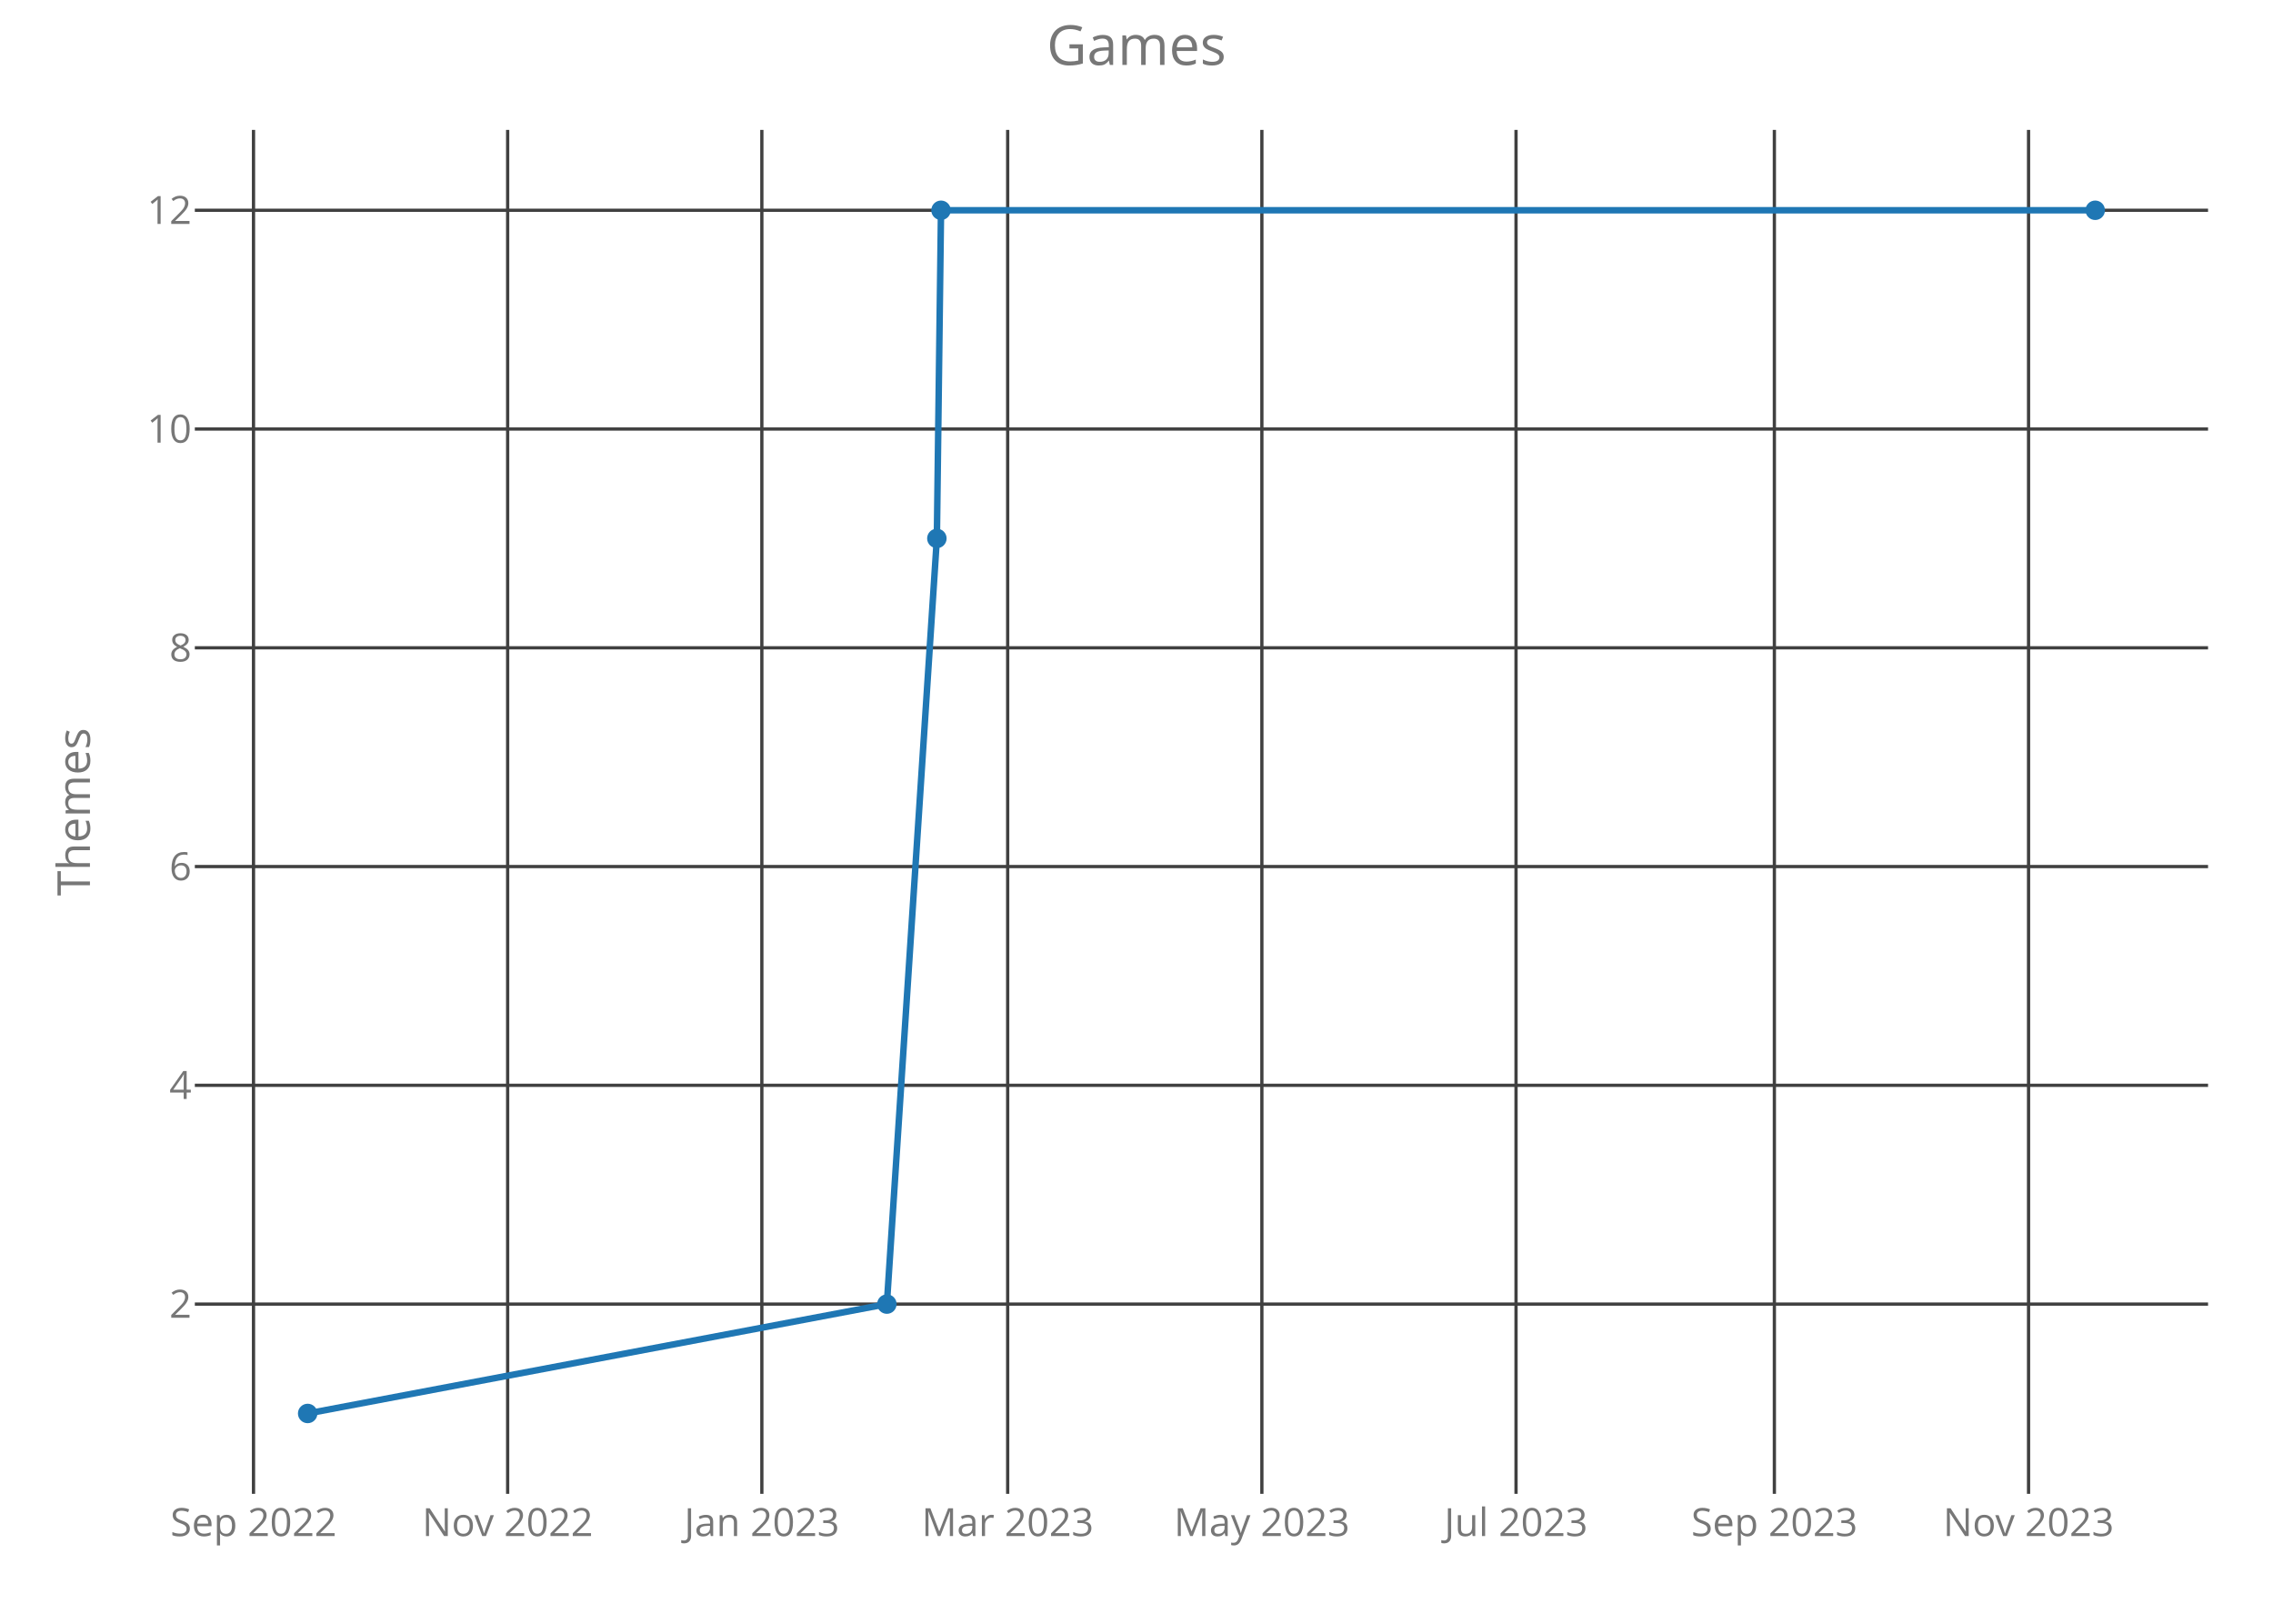
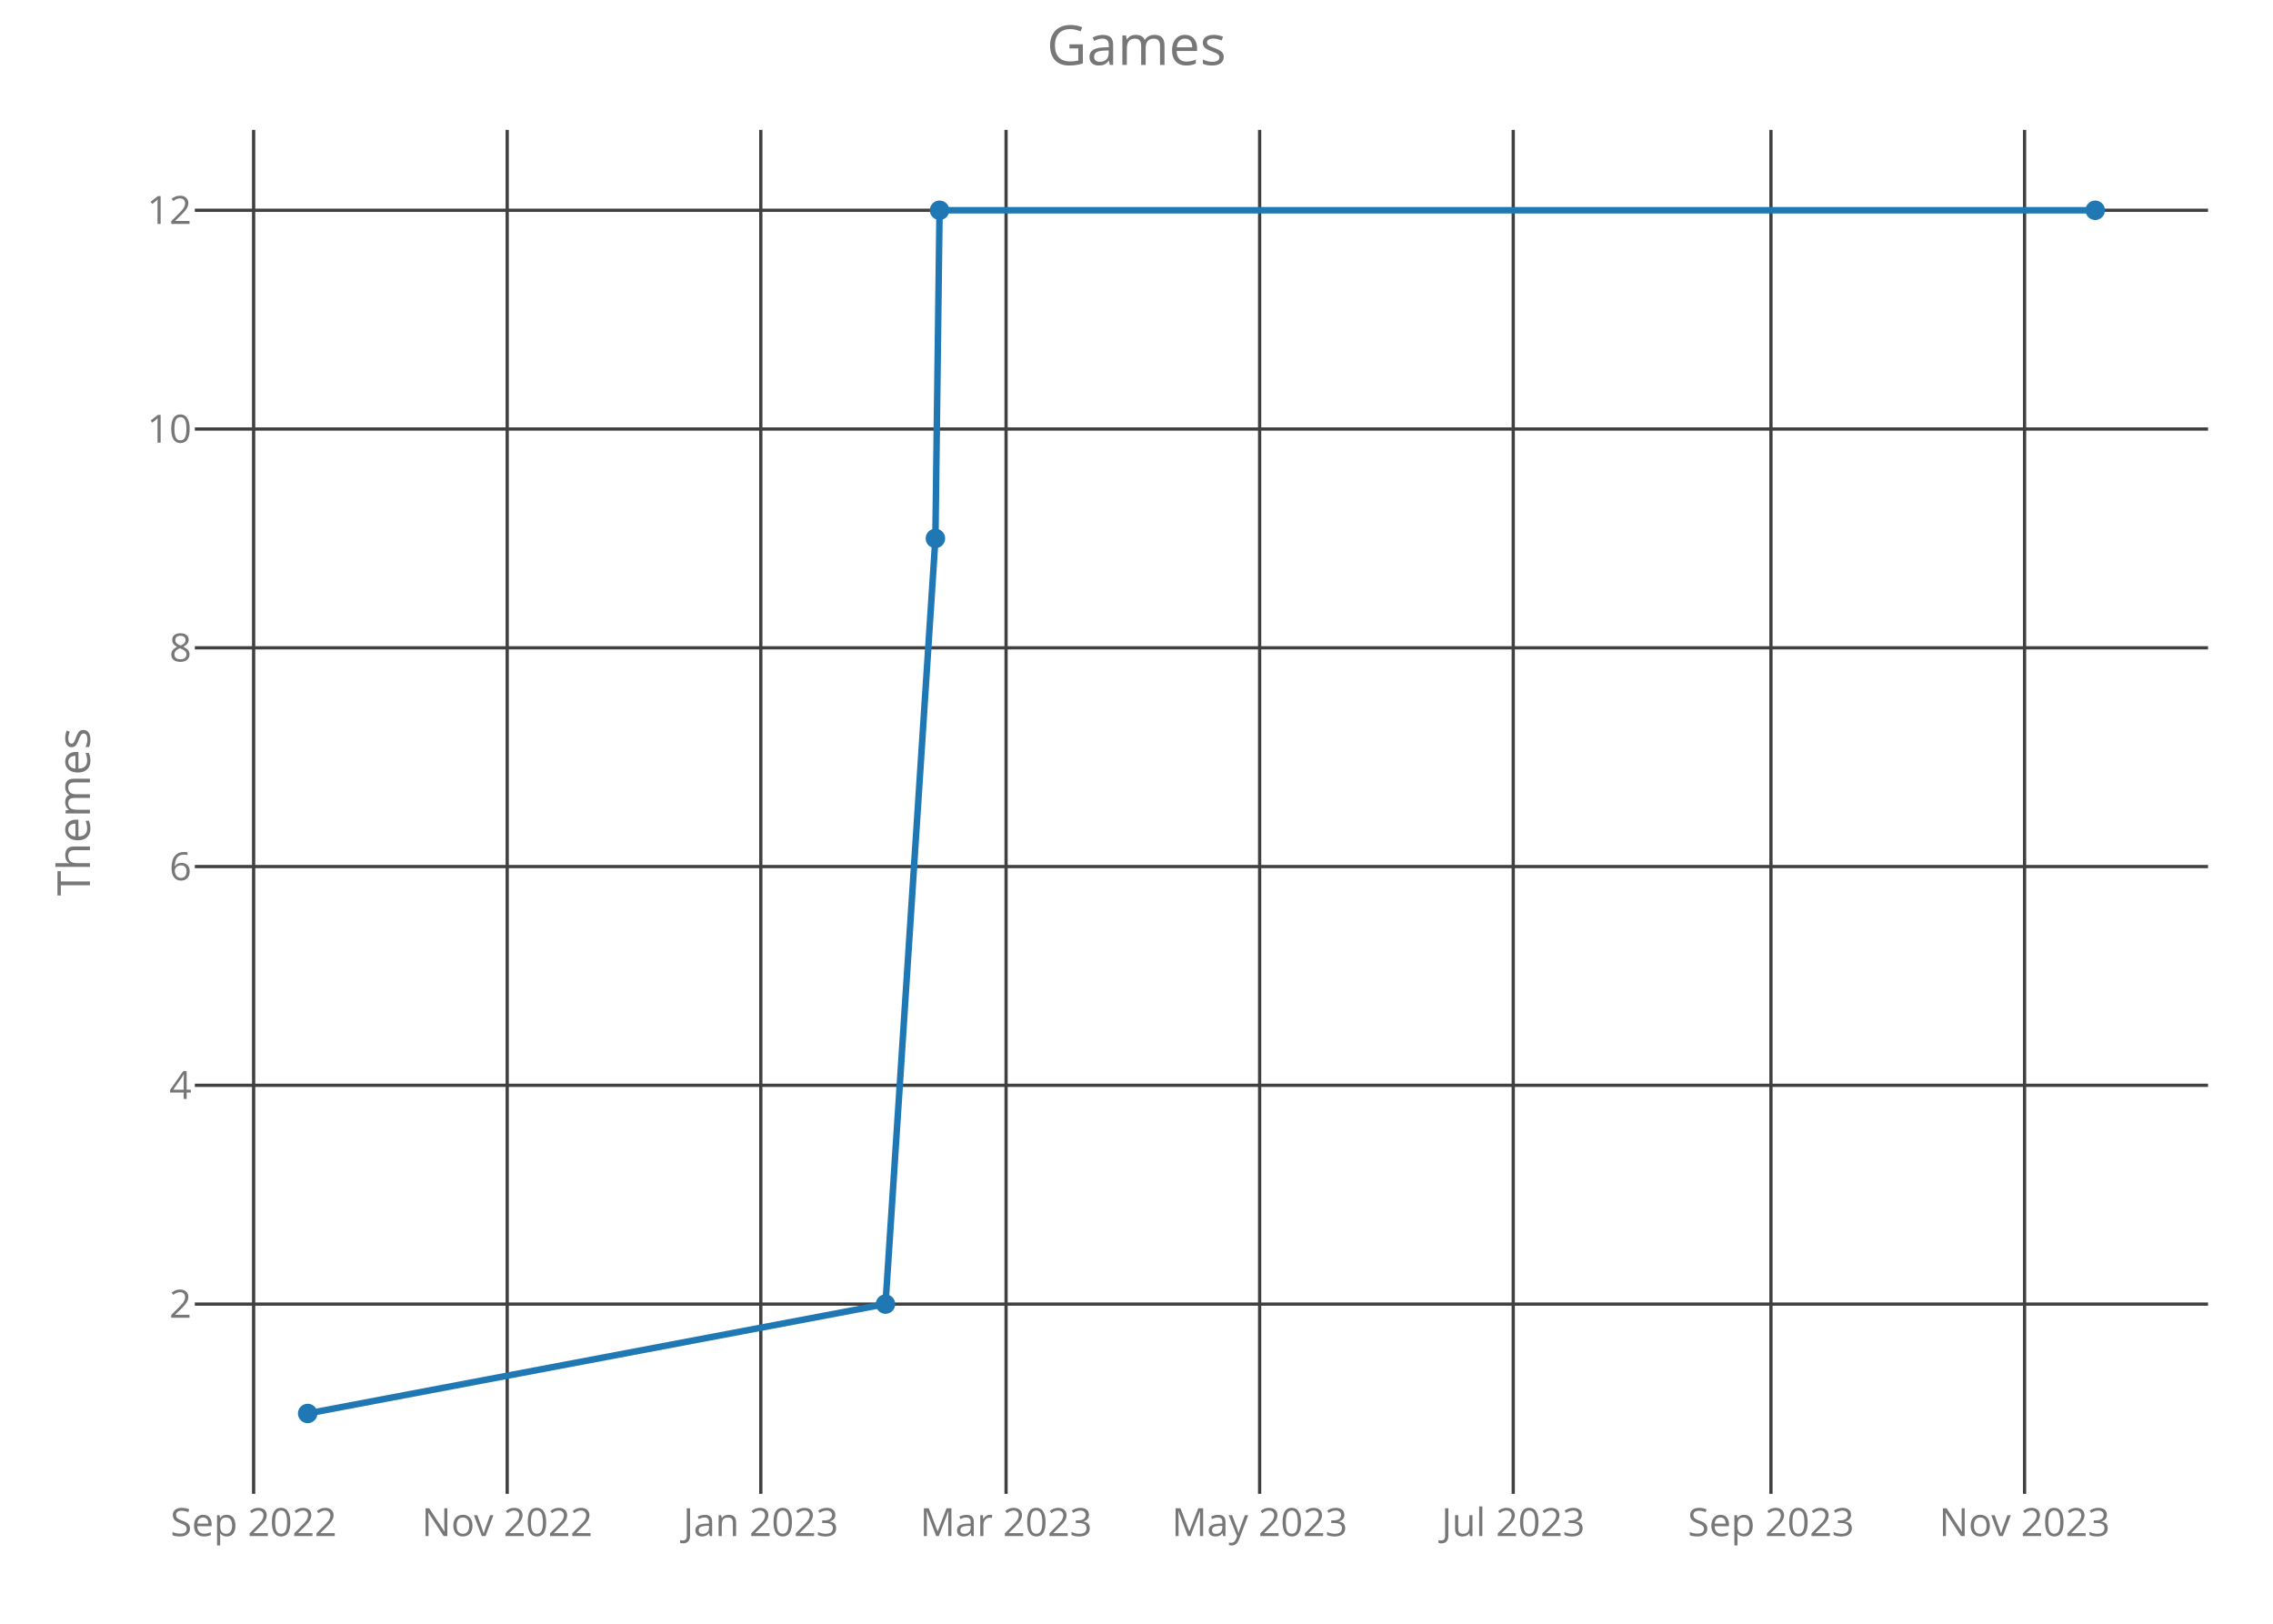
<svg xmlns="http://www.w3.org/2000/svg" class="main-svg" width="700" height="500" style="" viewBox="0 0 700 500">
  <rect x="0" y="0" width="700" height="500" style="fill: rgb(0, 0, 0); fill-opacity: 0;" />
-   <defs id="defs-4a79cd">
+   <defs id="defs-0f4f7f">
    <g class="clips">
-       <clipPath id="clip4a79cdxyplot" class="plotclip">
+       <clipPath id="clip0f4f7fxyplot" class="plotclip">
        <rect width="620" height="420" />
      </clipPath>
-       <clipPath class="axesclip" id="clip4a79cdx">
+       <clipPath class="axesclip" id="clip0f4f7fx">
        <rect x="60" y="0" width="620" height="500" />
      </clipPath>
-       <clipPath class="axesclip" id="clip4a79cdy">
+       <clipPath class="axesclip" id="clip0f4f7fy">
        <rect x="0" y="40" width="700" height="420" />
      </clipPath>
-       <clipPath class="axesclip" id="clip4a79cdxy">
+       <clipPath class="axesclip" id="clip0f4f7fxy">
        <rect x="60" y="40" width="620" height="420" />
      </clipPath>
    </g>
    <g class="gradients" />
  </defs>
  <g class="bglayer">
    <rect class="bg" x="60" y="40" width="620" height="420" style="fill: rgb(0, 0, 0); fill-opacity: 0; stroke-width: 0;" />
  </g>
  <g class="layer-below">
    <g class="imagelayer" />
    <g class="shapelayer" />
  </g>
  <g class="cartesianlayer">
    <g class="subplot xy">
      <g class="layer-subplot">
        <g class="shapelayer" />
        <g class="imagelayer" />
      </g>
      <g class="gridlayer">
        <g class="x">
-           <path class="xgrid crisp" transform="translate(78.07,0)" d="M0,40v420" style="stroke: rgb(64, 64, 64); stroke-opacity: 1; stroke-width: 1px;" />
-           <path class="xgrid crisp" transform="translate(156.34,0)" d="M0,40v420" style="stroke: rgb(64, 64, 64); stroke-opacity: 1; stroke-width: 1px;" />
-           <path class="xgrid crisp" transform="translate(234.62,0)" d="M0,40v420" style="stroke: rgb(64, 64, 64); stroke-opacity: 1; stroke-width: 1px;" />
-           <path class="xgrid crisp" transform="translate(310.33,0)" d="M0,40v420" style="stroke: rgb(64, 64, 64); stroke-opacity: 1; stroke-width: 1px;" />
-           <path class="xgrid crisp" transform="translate(388.61,0)" d="M0,40v420" style="stroke: rgb(64, 64, 64); stroke-opacity: 1; stroke-width: 1px;" />
-           <path class="xgrid crisp" transform="translate(466.88,0)" d="M0,40v420" style="stroke: rgb(64, 64, 64); stroke-opacity: 1; stroke-width: 1px;" />
-           <path class="xgrid crisp" transform="translate(546.44,0)" d="M0,40v420" style="stroke: rgb(64, 64, 64); stroke-opacity: 1; stroke-width: 1px;" />
-           <path class="xgrid crisp" transform="translate(624.72,0)" d="M0,40v420" style="stroke: rgb(64, 64, 64); stroke-opacity: 1; stroke-width: 1px;" />
+           <path class="xgrid crisp" transform="translate(78.11,0)" d="M0,40v420" style="stroke: rgb(64, 64, 64); stroke-opacity: 1; stroke-width: 1px;" />
+           <path class="xgrid crisp" transform="translate(156.2,0)" d="M0,40v420" style="stroke: rgb(64, 64, 64); stroke-opacity: 1; stroke-width: 1px;" />
+           <path class="xgrid crisp" transform="translate(234.3,0)" d="M0,40v420" style="stroke: rgb(64, 64, 64); stroke-opacity: 1; stroke-width: 1px;" />
+           <path class="xgrid crisp" transform="translate(309.83,0)" d="M0,40v420" style="stroke: rgb(64, 64, 64); stroke-opacity: 1; stroke-width: 1px;" />
+           <path class="xgrid crisp" transform="translate(387.92,0)" d="M0,40v420" style="stroke: rgb(64, 64, 64); stroke-opacity: 1; stroke-width: 1px;" />
+           <path class="xgrid crisp" transform="translate(466.02,0)" d="M0,40v420" style="stroke: rgb(64, 64, 64); stroke-opacity: 1; stroke-width: 1px;" />
+           <path class="xgrid crisp" transform="translate(545.39,0)" d="M0,40v420" style="stroke: rgb(64, 64, 64); stroke-opacity: 1; stroke-width: 1px;" />
+           <path class="xgrid crisp" transform="translate(623.49,0)" d="M0,40v420" style="stroke: rgb(64, 64, 64); stroke-opacity: 1; stroke-width: 1px;" />
        </g>
        <g class="y">
          <path class="ygrid crisp" transform="translate(0,401.57)" d="M60,0h620" style="stroke: rgb(64, 64, 64); stroke-opacity: 1; stroke-width: 1px;" />
          <path class="ygrid crisp" transform="translate(0,334.2)" d="M60,0h620" style="stroke: rgb(64, 64, 64); stroke-opacity: 1; stroke-width: 1px;" />
          <path class="ygrid crisp" transform="translate(0,266.84)" d="M60,0h620" style="stroke: rgb(64, 64, 64); stroke-opacity: 1; stroke-width: 1px;" />
          <path class="ygrid crisp" transform="translate(0,199.48)" d="M60,0h620" style="stroke: rgb(64, 64, 64); stroke-opacity: 1; stroke-width: 1px;" />
          <path class="ygrid crisp" transform="translate(0,132.11)" d="M60,0h620" style="stroke: rgb(64, 64, 64); stroke-opacity: 1; stroke-width: 1px;" />
          <path class="ygrid crisp" transform="translate(0,64.75)" d="M60,0h620" style="stroke: rgb(64, 64, 64); stroke-opacity: 1; stroke-width: 1px;" />
        </g>
      </g>
      <g class="zerolinelayer" />
      <path class="xlines-below crisp" d="M0,0" style="fill: none;" />
      <path class="ylines-below crisp" d="M0,0" style="fill: none;" />
      <g class="overlines-below" />
      <g class="xaxislayer-below">
        <g class="xtick">
-           <text text-anchor="middle" x="0" y="473" transform="translate(78.07,0)" style="font-family: 'Open Sans'; font-size: 12px; fill: rgb(119, 119, 119); fill-opacity: 1; white-space: pre;">Sep 2022</text>
+           <text text-anchor="middle" x="0" y="473" transform="translate(78.11,0)" style="font-family: 'Open Sans'; font-size: 12px; fill: rgb(119, 119, 119); fill-opacity: 1; white-space: pre;">Sep 2022</text>
        </g>
        <g class="xtick">
-           <text text-anchor="middle" x="0" y="473" transform="translate(156.34,0)" style="font-family: 'Open Sans'; font-size: 12px; fill: rgb(119, 119, 119); fill-opacity: 1; white-space: pre;">Nov 2022</text>
+           <text text-anchor="middle" x="0" y="473" transform="translate(156.2,0)" style="font-family: 'Open Sans'; font-size: 12px; fill: rgb(119, 119, 119); fill-opacity: 1; white-space: pre;">Nov 2022</text>
        </g>
        <g class="xtick">
-           <text text-anchor="middle" x="0" y="473" transform="translate(234.62,0)" style="font-family: 'Open Sans'; font-size: 12px; fill: rgb(119, 119, 119); fill-opacity: 1; white-space: pre;">Jan 2023</text>
+           <text text-anchor="middle" x="0" y="473" transform="translate(234.3,0)" style="font-family: 'Open Sans'; font-size: 12px; fill: rgb(119, 119, 119); fill-opacity: 1; white-space: pre;">Jan 2023</text>
        </g>
        <g class="xtick">
-           <text text-anchor="middle" x="0" y="473" transform="translate(310.33,0)" style="font-family: 'Open Sans'; font-size: 12px; fill: rgb(119, 119, 119); fill-opacity: 1; white-space: pre;">Mar 2023</text>
+           <text text-anchor="middle" x="0" y="473" transform="translate(309.83,0)" style="font-family: 'Open Sans'; font-size: 12px; fill: rgb(119, 119, 119); fill-opacity: 1; white-space: pre;">Mar 2023</text>
        </g>
        <g class="xtick">
-           <text text-anchor="middle" x="0" y="473" transform="translate(388.61,0)" style="font-family: 'Open Sans'; font-size: 12px; fill: rgb(119, 119, 119); fill-opacity: 1; white-space: pre;">May 2023</text>
+           <text text-anchor="middle" x="0" y="473" transform="translate(387.92,0)" style="font-family: 'Open Sans'; font-size: 12px; fill: rgb(119, 119, 119); fill-opacity: 1; white-space: pre;">May 2023</text>
        </g>
        <g class="xtick">
-           <text text-anchor="middle" x="0" y="473" transform="translate(466.88,0)" style="font-family: 'Open Sans'; font-size: 12px; fill: rgb(119, 119, 119); fill-opacity: 1; white-space: pre;">Jul 2023</text>
+           <text text-anchor="middle" x="0" y="473" transform="translate(466.02,0)" style="font-family: 'Open Sans'; font-size: 12px; fill: rgb(119, 119, 119); fill-opacity: 1; white-space: pre;">Jul 2023</text>
        </g>
        <g class="xtick">
-           <text text-anchor="middle" x="0" y="473" transform="translate(546.44,0)" style="font-family: 'Open Sans'; font-size: 12px; fill: rgb(119, 119, 119); fill-opacity: 1; white-space: pre;">Sep 2023</text>
+           <text text-anchor="middle" x="0" y="473" transform="translate(545.39,0)" style="font-family: 'Open Sans'; font-size: 12px; fill: rgb(119, 119, 119); fill-opacity: 1; white-space: pre;">Sep 2023</text>
        </g>
        <g class="xtick">
-           <text text-anchor="middle" x="0" y="473" transform="translate(624.72,0)" style="font-family: 'Open Sans'; font-size: 12px; fill: rgb(119, 119, 119); fill-opacity: 1; white-space: pre;">Nov 2023</text>
+           <text text-anchor="middle" x="0" y="473" transform="translate(623.49,0)" style="font-family: 'Open Sans'; font-size: 12px; fill: rgb(119, 119, 119); fill-opacity: 1; white-space: pre;">Nov 2023</text>
        </g>
      </g>
      <g class="yaxislayer-below">
        <g class="ytick">
          <text text-anchor="end" x="59" y="4.2" transform="translate(0,401.57)" style="font-family: 'Open Sans'; font-size: 12px; fill: rgb(119, 119, 119); fill-opacity: 1; white-space: pre;">2</text>
        </g>
        <g class="ytick">
          <text text-anchor="end" x="59" y="4.2" transform="translate(0,334.2)" style="font-family: 'Open Sans'; font-size: 12px; fill: rgb(119, 119, 119); fill-opacity: 1; white-space: pre;">4</text>
        </g>
        <g class="ytick">
          <text text-anchor="end" x="59" y="4.2" transform="translate(0,266.84)" style="font-family: 'Open Sans'; font-size: 12px; fill: rgb(119, 119, 119); fill-opacity: 1; white-space: pre;">6</text>
        </g>
        <g class="ytick">
          <text text-anchor="end" x="59" y="4.2" transform="translate(0,199.48)" style="font-family: 'Open Sans'; font-size: 12px; fill: rgb(119, 119, 119); fill-opacity: 1; white-space: pre;">8</text>
        </g>
        <g class="ytick">
          <text text-anchor="end" x="59" y="4.2" transform="translate(0,132.11)" style="font-family: 'Open Sans'; font-size: 12px; fill: rgb(119, 119, 119); fill-opacity: 1; white-space: pre;">10</text>
        </g>
        <g class="ytick">
          <text text-anchor="end" x="59" y="4.2" transform="translate(0,64.75)" style="font-family: 'Open Sans'; font-size: 12px; fill: rgb(119, 119, 119); fill-opacity: 1; white-space: pre;">12</text>
        </g>
      </g>
      <g class="overaxes-below" />
-       <g class="plot" transform="translate(60,40)" clip-path="url('#clip4a79cdxyplot')">
+       <g class="plot" transform="translate(60,40)" clip-path="url('#clip0f4f7fxyplot')">
        <g class="scatterlayer mlayer">
-           <g class="trace scatter trace9ed26d" style="stroke-miterlimit: 2; opacity: 1;">
+           <g class="trace scatter trace0bdf71" style="stroke-miterlimit: 2; opacity: 1;">
            <g class="fills" />
            <g class="errorbars" />
            <g class="lines">
-               <path class="js-line" d="M34.75,395.25L213.12,361.57L228.52,125.8L229.8,24.75L585.25,24.75" style="vector-effect: non-scaling-stroke; fill: none; stroke: rgb(31, 119, 180); stroke-opacity: 1; stroke-width: 2px; opacity: 1;" />
+               <path class="js-line" d="M34.75,395.25L212.7,361.57L228.07,125.8L229.35,24.75L585.25,24.75" style="vector-effect: non-scaling-stroke; fill: none; stroke: rgb(31, 119, 180); stroke-opacity: 1; stroke-width: 2px; opacity: 1;" />
            </g>
            <g class="points">
              <path class="point" transform="translate(34.75,395.25)" d="M3,0A3,3 0 1,1 0,-3A3,3 0 0,1 3,0Z" style="opacity: 1; stroke-width: 0px; fill: rgb(31, 119, 180); fill-opacity: 1;" />
-               <path class="point" transform="translate(213.12,361.57)" d="M3,0A3,3 0 1,1 0,-3A3,3 0 0,1 3,0Z" style="opacity: 1; stroke-width: 0px; fill: rgb(31, 119, 180); fill-opacity: 1;" />
-               <path class="point" transform="translate(228.52,125.8)" d="M3,0A3,3 0 1,1 0,-3A3,3 0 0,1 3,0Z" style="opacity: 1; stroke-width: 0px; fill: rgb(31, 119, 180); fill-opacity: 1;" />
-               <path class="point" transform="translate(229.8,24.75)" d="M3,0A3,3 0 1,1 0,-3A3,3 0 0,1 3,0Z" style="opacity: 1; stroke-width: 0px; fill: rgb(31, 119, 180); fill-opacity: 1;" />
+               <path class="point" transform="translate(212.7,361.57)" d="M3,0A3,3 0 1,1 0,-3A3,3 0 0,1 3,0Z" style="opacity: 1; stroke-width: 0px; fill: rgb(31, 119, 180); fill-opacity: 1;" />
+               <path class="point" transform="translate(228.07,125.8)" d="M3,0A3,3 0 1,1 0,-3A3,3 0 0,1 3,0Z" style="opacity: 1; stroke-width: 0px; fill: rgb(31, 119, 180); fill-opacity: 1;" />
+               <path class="point" transform="translate(229.35,24.75)" d="M3,0A3,3 0 1,1 0,-3A3,3 0 0,1 3,0Z" style="opacity: 1; stroke-width: 0px; fill: rgb(31, 119, 180); fill-opacity: 1;" />
              <path class="point" transform="translate(585.25,24.75)" d="M3,0A3,3 0 1,1 0,-3A3,3 0 0,1 3,0Z" style="opacity: 1; stroke-width: 0px; fill: rgb(31, 119, 180); fill-opacity: 1;" />
            </g>
            <g class="text" />
          </g>
        </g>
      </g>
      <g class="overplot" />
      <path class="xlines-above" />
      <path class="ylines-above" />
      <g class="overlines-above" />
      <g class="xaxislayer-above" />
      <g class="yaxislayer-above" />
      <g class="overaxes-above" />
    </g>
  </g>
  <g class="polarlayer" />
  <g class="ternarylayer" />
  <g class="geolayer" />
  <g class="funnelarealayer" />
  <g class="pielayer" />
  <g class="treemaplayer" />
  <g class="sunburstlayer" />
  <g class="glimages" />
-   <defs id="topdefs-4a79cd">
+   <defs id="topdefs-0f4f7f">
    <g class="clips" />
  </defs>
  <g class="layer-above">
    <g class="imagelayer" />
    <g class="shapelayer" />
  </g>
  <g class="infolayer">
    <g class="g-gtitle">
      <text class="gtitle" x="350" y="20" text-anchor="middle" dy="0em" style="font-family: 'Open Sans'; font-size: 17px; fill: rgb(119, 119, 119); opacity: 1; font-weight: normal; white-space: pre;">Games</text>
    </g>
    <g class="g-xtitle" />
    <g class="g-ytitle">
      <text class="ytitle" transform="rotate(-90,27.7,250)" x="27.7" y="250" text-anchor="middle" style="font-family: 'Open Sans'; font-size: 14px; fill: rgb(119, 119, 119); opacity: 1; font-weight: normal; white-space: pre;">Themes</text>
    </g>
  </g>
</svg>
